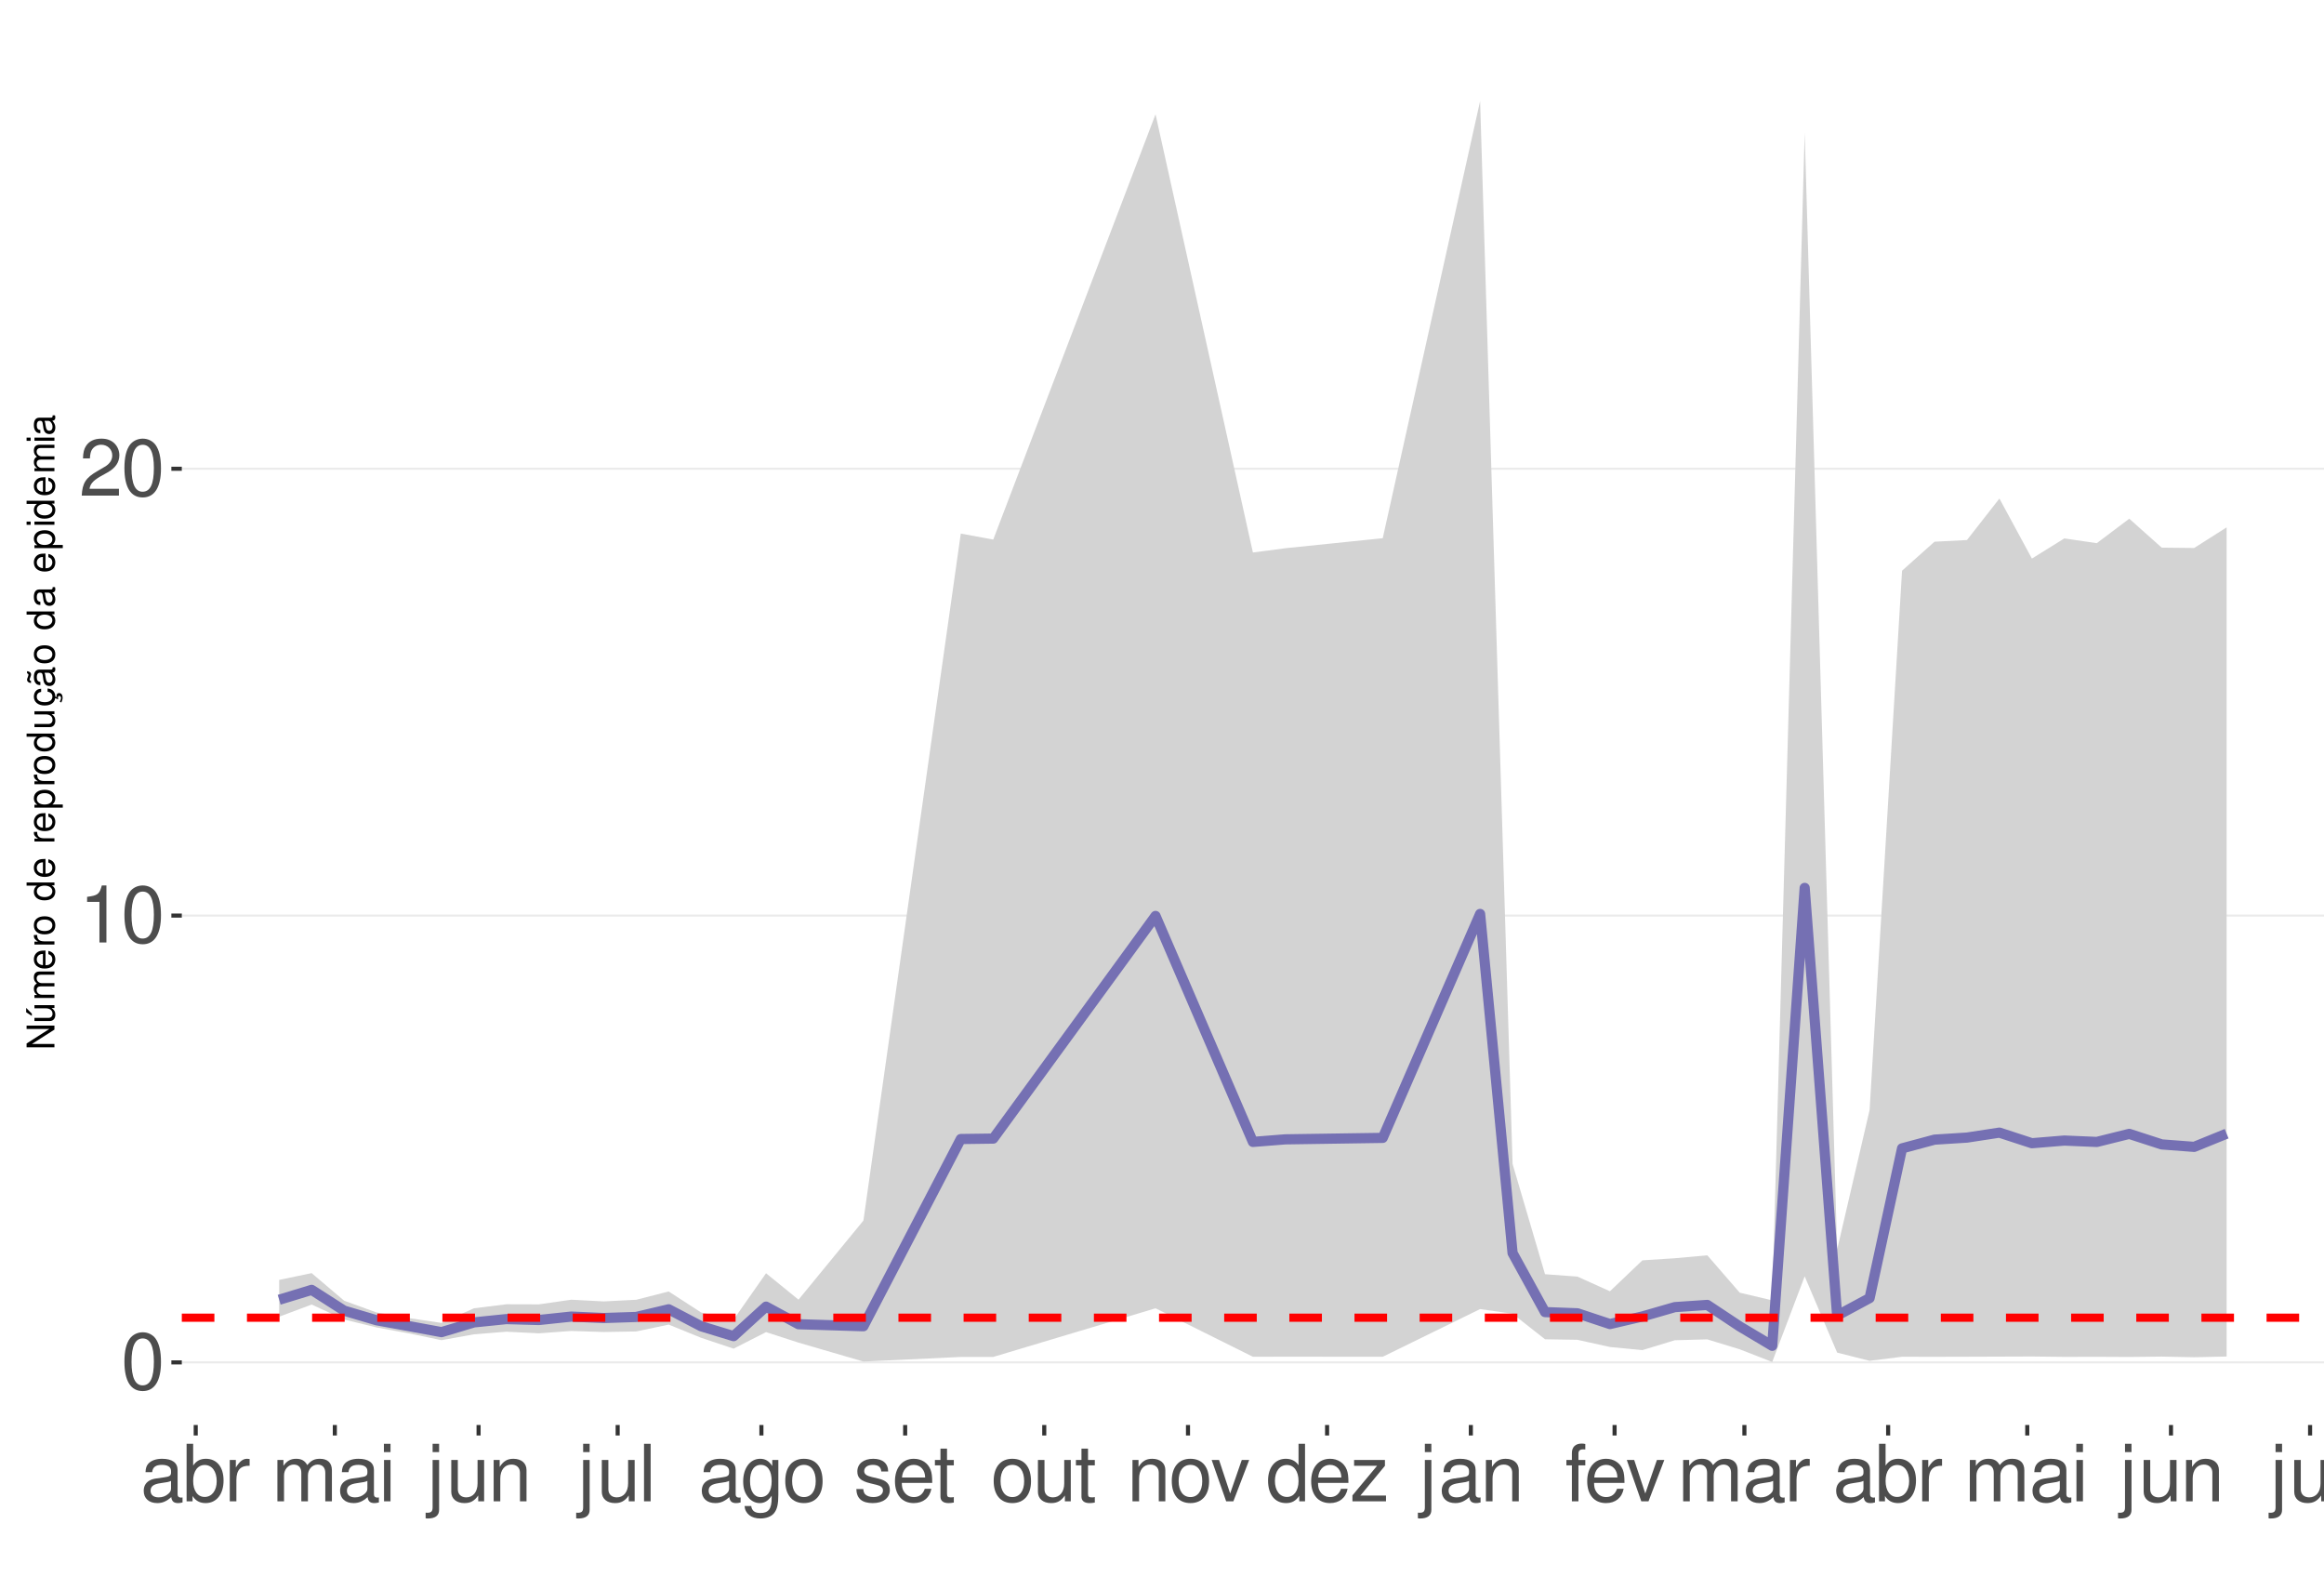
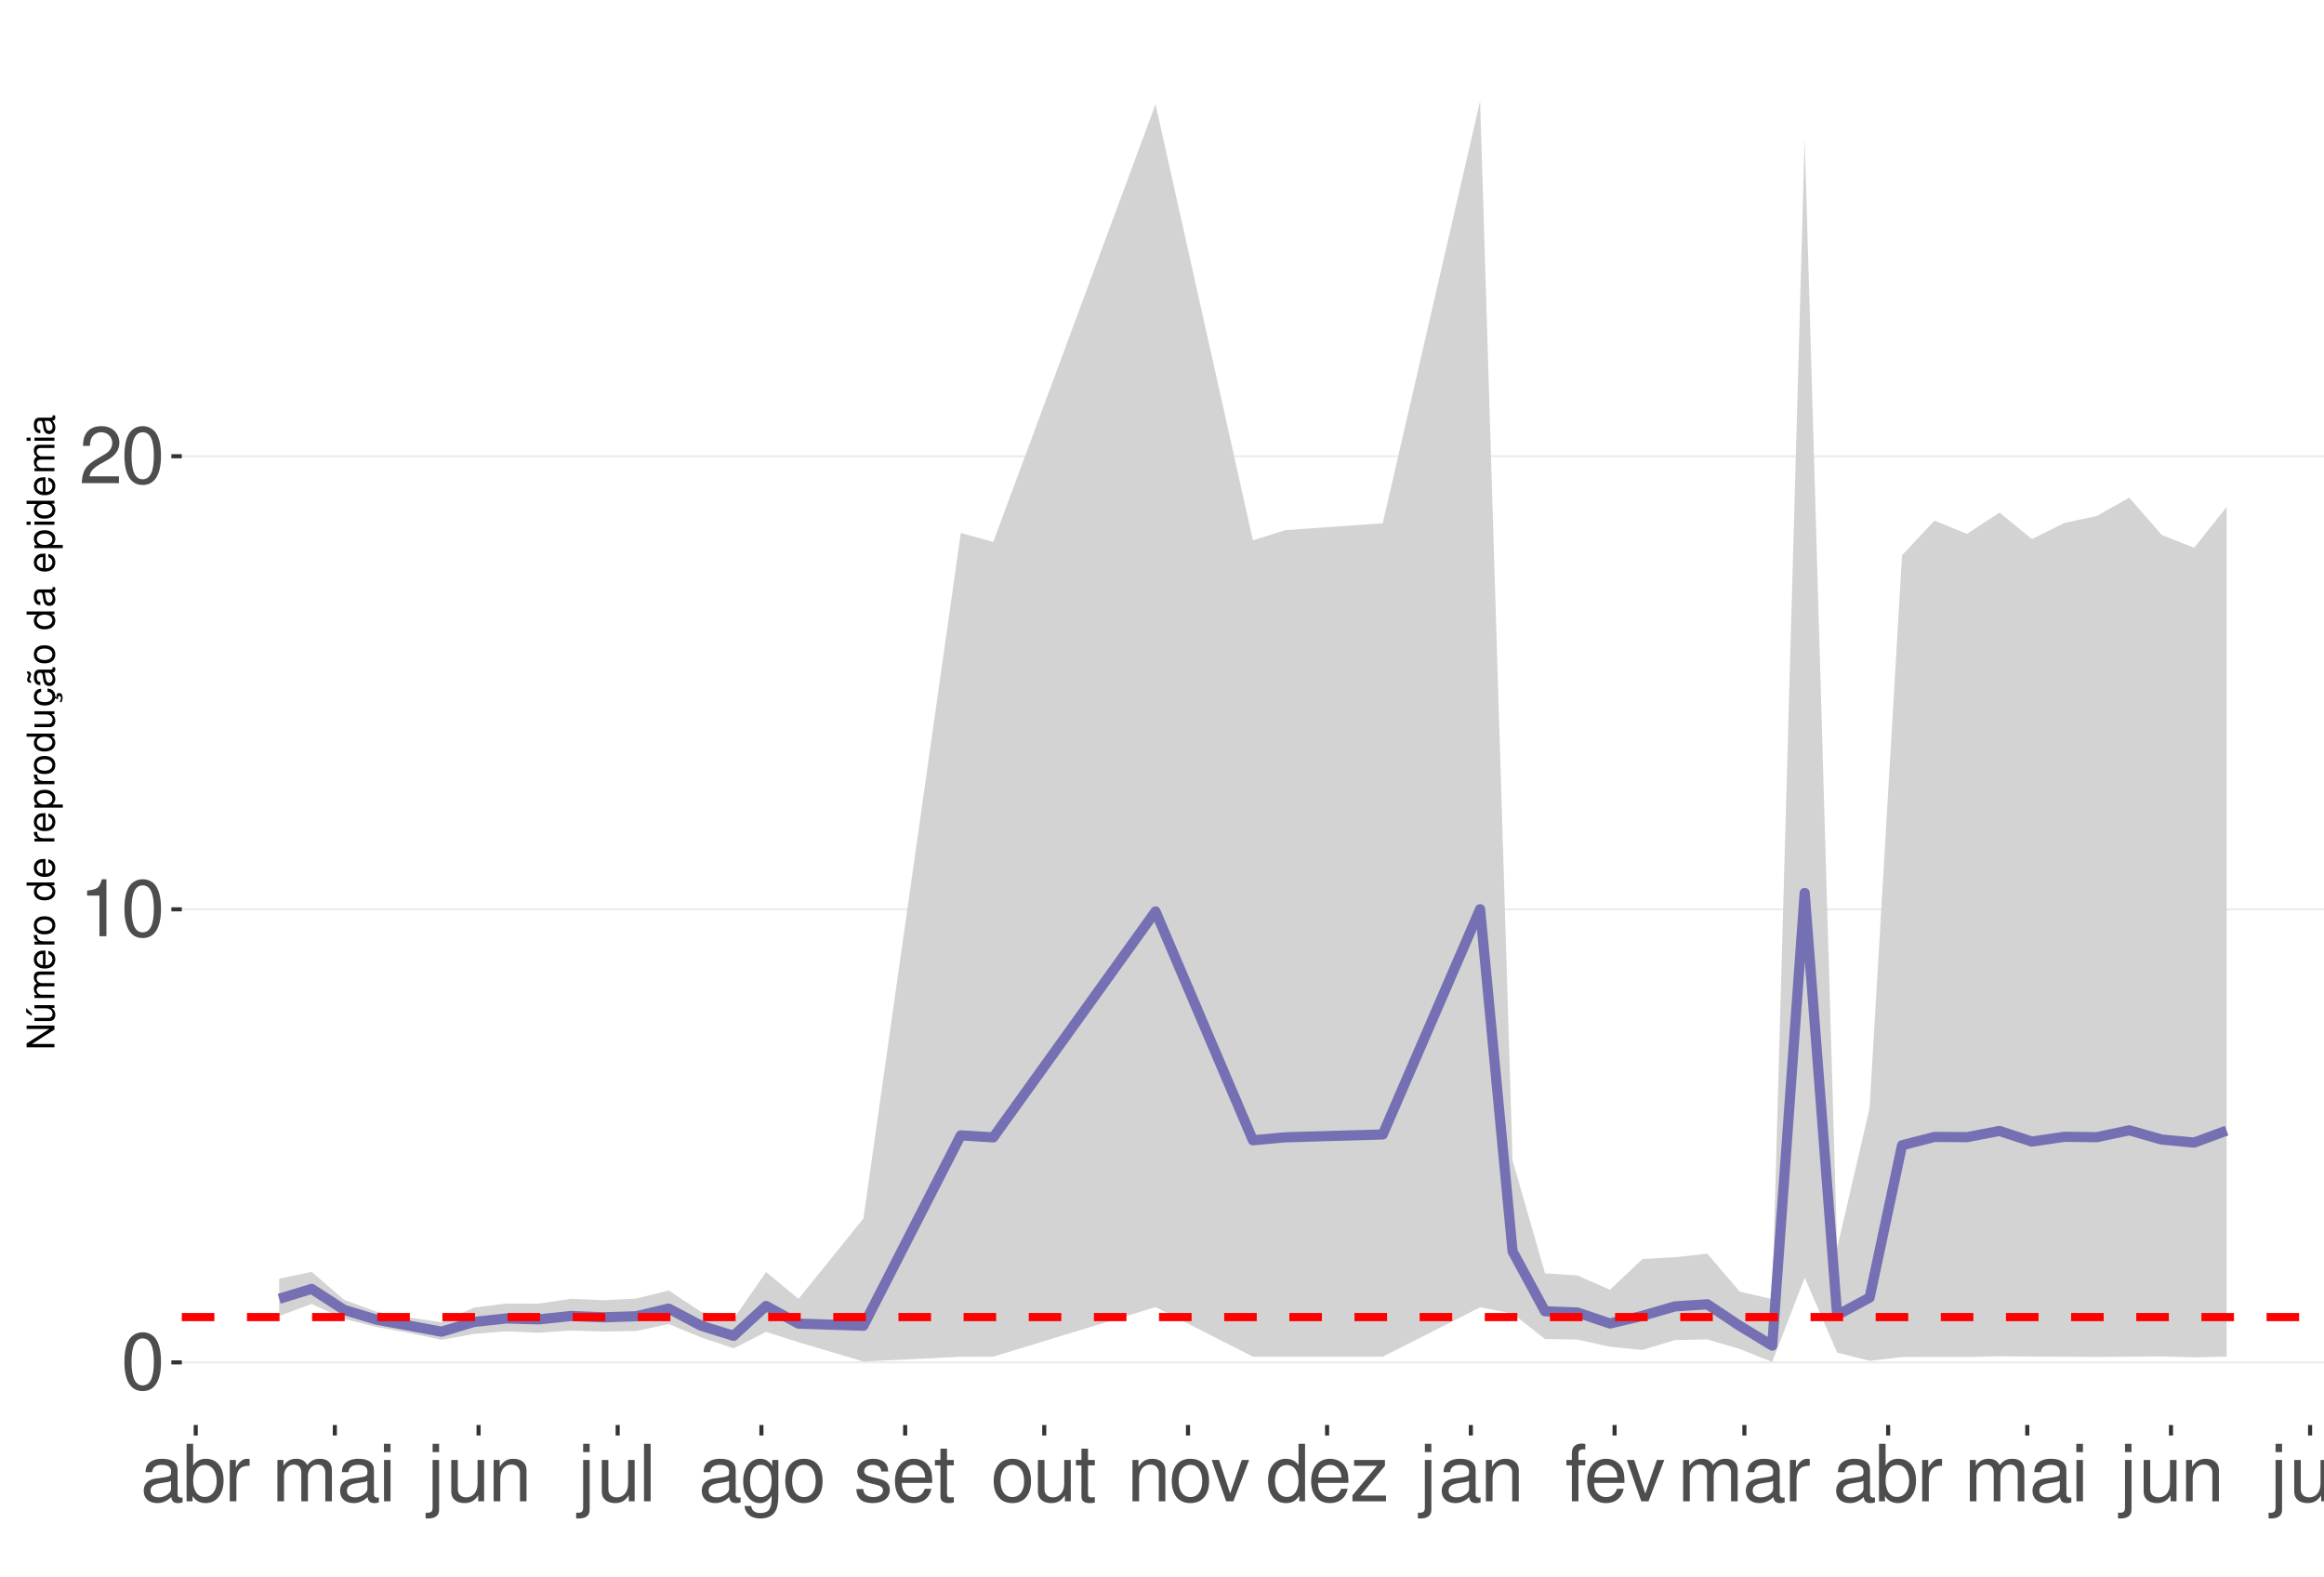
<svg xmlns="http://www.w3.org/2000/svg" xmlns:xlink="http://www.w3.org/1999/xlink" width="609pt" height="413pt" viewBox="0 0 609 413" version="1.1">
  <defs>
    <g>
      <symbol overflow="visible" id="glyph0-0">
        <path style="stroke:none;" d="" />
      </symbol>
      <symbol overflow="visible" id="glyph0-1">
        <path style="stroke:none;" d="M 5.688 -14.938 C 4.312 -14.938 3.078 -14.312 2.312 -13.297 C 1.359 -11.984 0.891 -10 0.891 -7.234 C 0.891 -2.188 2.547 0.469 5.688 0.469 C 8.781 0.469 10.469 -2.188 10.469 -7.109 C 10.469 -10 10.016 -11.938 9.047 -13.297 C 8.281 -14.328 7.062 -14.938 5.688 -14.938 Z M 5.688 -13.328 C 7.641 -13.328 8.609 -11.312 8.609 -7.266 C 8.609 -3.016 7.656 -1.031 5.641 -1.031 C 3.719 -1.031 2.75 -3.094 2.75 -7.203 C 2.75 -11.312 3.719 -13.328 5.688 -13.328 Z M 5.688 -13.328 " />
      </symbol>
      <symbol overflow="visible" id="glyph0-2">
        <path style="stroke:none;" d="M 5.344 -10.641 L 5.344 0 L 7.172 0 L 7.172 -14.938 L 5.969 -14.938 C 5.328 -12.641 4.922 -12.328 2.109 -11.953 L 2.109 -10.641 Z M 5.344 -10.641 " />
      </symbol>
      <symbol overflow="visible" id="glyph0-3">
        <path style="stroke:none;" d="M 10.453 -1.797 L 2.75 -1.797 C 2.938 -3.031 3.594 -3.828 5.391 -4.922 L 7.453 -6.078 C 9.5 -7.203 10.562 -8.734 10.562 -10.578 C 10.562 -11.812 10.062 -12.969 9.188 -13.781 C 8.328 -14.562 7.25 -14.938 5.859 -14.938 C 4 -14.938 2.625 -14.281 1.812 -13 C 1.297 -12.203 1.078 -11.281 1.031 -9.766 L 2.844 -9.766 C 2.906 -10.781 3.031 -11.375 3.281 -11.875 C 3.766 -12.781 4.703 -13.344 5.797 -13.344 C 7.453 -13.344 8.703 -12.141 8.703 -10.531 C 8.703 -9.344 8.016 -8.297 6.719 -7.562 L 4.812 -6.438 C 1.75 -4.688 0.875 -3.281 0.703 -0.016 L 10.453 -0.016 Z M 10.453 -1.797 " />
      </symbol>
      <symbol overflow="visible" id="glyph0-4">
        <path style="stroke:none;" d="M 11.047 -1.016 C 10.859 -0.969 10.781 -0.969 10.672 -0.969 C 10.078 -0.969 9.75 -1.281 9.75 -1.812 L 9.75 -8.188 C 9.75 -10.094 8.344 -11.141 5.688 -11.141 C 4.094 -11.141 2.828 -10.672 2.094 -9.875 C 1.594 -9.312 1.391 -8.703 1.344 -7.625 L 3.078 -7.625 C 3.219 -8.938 4 -9.547 5.625 -9.547 C 7.188 -9.547 8.031 -8.969 8.031 -7.938 L 8.031 -7.484 C 8.016 -6.734 7.641 -6.469 6.234 -6.281 C 3.797 -5.969 3.422 -5.891 2.766 -5.625 C 1.516 -5.078 0.875 -4.125 0.875 -2.734 C 0.875 -0.766 2.234 0.469 4.422 0.469 C 5.781 0.469 6.875 0 8.094 -1.109 C 8.219 0 8.766 0.469 9.875 0.469 C 10.25 0.469 10.469 0.438 11.047 0.297 Z M 8.031 -3.406 C 8.031 -2.828 7.875 -2.484 7.359 -2 C 6.656 -1.359 5.797 -1.031 4.797 -1.031 C 3.453 -1.031 2.672 -1.672 2.672 -2.766 C 2.672 -3.906 3.406 -4.484 5.266 -4.75 C 7.109 -5 7.453 -5.078 8.031 -5.344 Z M 8.031 -3.406 " />
      </symbol>
      <symbol overflow="visible" id="glyph0-5">
        <path style="stroke:none;" d="M 1.109 -15.062 L 1.109 0 L 2.672 0 L 2.672 -1.391 C 3.484 -0.125 4.578 0.469 6.094 0.469 C 8.938 0.469 10.797 -1.859 10.797 -5.453 C 10.797 -8.969 9.047 -11.141 6.172 -11.141 C 4.688 -11.141 3.641 -10.578 2.828 -9.359 L 2.828 -15.062 Z M 5.844 -9.516 C 7.766 -9.516 9 -7.844 9 -5.266 C 9 -2.812 7.719 -1.141 5.844 -1.141 C 4 -1.141 2.828 -2.781 2.828 -5.328 C 2.828 -7.875 4 -9.516 5.844 -9.516 Z M 5.844 -9.516 " />
      </symbol>
      <symbol overflow="visible" id="glyph0-6">
        <path style="stroke:none;" d="M 1.422 -10.828 L 1.422 0 L 3.156 0 L 3.156 -5.625 C 3.188 -8.219 4.25 -9.375 6.625 -9.312 L 6.625 -11.078 C 6.344 -11.109 6.172 -11.141 5.969 -11.141 C 4.859 -11.141 4 -10.469 3.016 -8.859 L 3.016 -10.828 Z M 1.422 -10.828 " />
      </symbol>
      <symbol overflow="visible" id="glyph0-7">
        <path style="stroke:none;" d="M 1.453 -10.828 L 1.453 0 L 3.188 0 L 3.188 -6.797 C 3.188 -8.359 4.312 -9.625 5.719 -9.625 C 7 -9.625 7.719 -8.844 7.719 -7.453 L 7.719 0 L 9.453 0 L 9.453 -6.797 C 9.453 -8.359 10.594 -9.625 12 -9.625 C 13.266 -9.625 14 -8.812 14 -7.453 L 14 0 L 15.734 0 L 15.734 -8.125 C 15.734 -10.062 14.625 -11.141 12.594 -11.141 C 11.156 -11.141 10.281 -10.703 9.281 -9.484 C 8.641 -10.641 7.766 -11.141 6.359 -11.141 C 4.922 -11.141 3.953 -10.594 3.031 -9.297 L 3.031 -10.828 Z M 1.453 -10.828 " />
      </symbol>
      <symbol overflow="visible" id="glyph0-8">
        <path style="stroke:none;" d="M 3.094 -10.828 L 1.391 -10.828 L 1.391 0 L 3.094 0 Z M 3.094 -15.062 L 1.359 -15.062 L 1.359 -12.891 L 3.094 -12.891 Z M 3.094 -15.062 " />
      </symbol>
      <symbol overflow="visible" id="glyph0-9">
        <path style="stroke:none;" d="M 1.453 -10.828 L 1.453 1.562 C 1.453 2.641 1.109 3 0.047 3 C -0.078 3 -0.141 3 -0.375 2.969 L -0.375 4.438 C -0.172 4.484 -0.062 4.5 0.203 4.5 C 2.141 4.5 3.156 3.734 3.156 2.25 L 3.156 -10.828 Z M 3.156 -15.062 L 1.453 -15.062 L 1.453 -12.891 L 3.156 -12.891 Z M 3.156 -15.062 " />
      </symbol>
      <symbol overflow="visible" id="glyph0-10">
        <path style="stroke:none;" d="M 9.953 0 L 9.953 -10.828 L 8.234 -10.828 L 8.234 -4.688 C 8.234 -2.484 7.078 -1.031 5.281 -1.031 C 3.922 -1.031 3.062 -1.859 3.062 -3.156 L 3.062 -10.828 L 1.344 -10.828 L 1.344 -2.484 C 1.344 -0.688 2.688 0.469 4.797 0.469 C 6.375 0.469 7.391 -0.078 8.406 -1.516 L 8.406 0 Z M 9.953 0 " />
      </symbol>
      <symbol overflow="visible" id="glyph0-11">
        <path style="stroke:none;" d="M 1.453 -10.828 L 1.453 0 L 3.188 0 L 3.188 -5.969 C 3.188 -8.188 4.344 -9.625 6.109 -9.625 C 7.484 -9.625 8.344 -8.797 8.344 -7.5 L 8.344 0 L 10.062 0 L 10.062 -8.188 C 10.062 -9.984 8.719 -11.141 6.625 -11.141 C 5.016 -11.141 3.984 -10.516 3.031 -9 L 3.031 -10.828 Z M 1.453 -10.828 " />
      </symbol>
      <symbol overflow="visible" id="glyph0-12">
        <path style="stroke:none;" d="M 3.141 -15.062 L 1.406 -15.062 L 1.406 0 L 3.141 0 Z M 3.141 -15.062 " />
      </symbol>
      <symbol overflow="visible" id="glyph0-13">
        <path style="stroke:none;" d="M 8.344 -10.828 L 8.344 -9.25 C 7.484 -10.562 6.531 -11.141 5.172 -11.141 C 2.547 -11.141 0.719 -8.703 0.719 -5.219 C 0.719 -3.406 1.156 -2.094 2.094 -0.984 C 2.891 -0.047 3.922 0.469 5.047 0.469 C 6.344 0.469 7.266 -0.109 8.188 -1.469 L 8.188 -0.906 C 8.188 1.984 7.375 3.062 5.219 3.062 C 3.766 3.062 3 2.484 2.828 1.234 L 1.078 1.234 C 1.234 3.25 2.828 4.5 5.188 4.5 C 6.781 4.5 8.094 3.984 8.797 3.125 C 9.625 2.109 9.938 0.766 9.938 -1.781 L 9.938 -10.828 Z M 5.328 -9.547 C 7.141 -9.547 8.188 -8.016 8.188 -5.266 C 8.188 -2.641 7.125 -1.109 5.328 -1.109 C 3.547 -1.109 2.516 -2.672 2.516 -5.328 C 2.516 -7.969 3.547 -9.547 5.328 -9.547 Z M 5.328 -9.547 " />
      </symbol>
      <symbol overflow="visible" id="glyph0-14">
        <path style="stroke:none;" d="M 5.625 -11.141 C 2.562 -11.141 0.75 -8.969 0.75 -5.328 C 0.75 -1.672 2.562 0.469 5.641 0.469 C 8.703 0.469 10.531 -1.688 10.531 -5.25 C 10.531 -9 8.766 -11.141 5.625 -11.141 Z M 5.641 -9.547 C 7.578 -9.547 8.734 -7.953 8.734 -5.266 C 8.734 -2.703 7.547 -1.109 5.641 -1.109 C 3.719 -1.109 2.547 -2.703 2.547 -5.328 C 2.547 -7.953 3.719 -9.547 5.641 -9.547 Z M 5.641 -9.547 " />
      </symbol>
      <symbol overflow="visible" id="glyph0-15">
        <path style="stroke:none;" d="M 9.047 -7.812 C 9.031 -9.938 7.625 -11.141 5.125 -11.141 C 2.609 -11.141 0.969 -9.828 0.969 -7.828 C 0.969 -6.141 1.844 -5.328 4.406 -4.703 L 6.016 -4.312 C 7.203 -4.031 7.688 -3.594 7.688 -2.828 C 7.688 -1.797 6.672 -1.109 5.172 -1.109 C 4.234 -1.109 3.453 -1.391 3.016 -1.844 C 2.75 -2.141 2.625 -2.453 2.516 -3.219 L 0.703 -3.219 C 0.781 -0.719 2.188 0.469 5.016 0.469 C 7.75 0.469 9.484 -0.875 9.484 -2.953 C 9.484 -4.562 8.578 -5.453 6.422 -5.969 L 4.766 -6.359 C 3.359 -6.688 2.766 -7.141 2.766 -7.906 C 2.766 -8.922 3.656 -9.547 5.062 -9.547 C 6.438 -9.547 7.188 -8.938 7.234 -7.812 Z M 9.047 -7.812 " />
      </symbol>
      <symbol overflow="visible" id="glyph0-16">
        <path style="stroke:none;" d="M 10.594 -4.828 C 10.594 -6.484 10.469 -7.484 10.156 -8.281 C 9.453 -10.062 7.812 -11.141 5.781 -11.141 C 2.766 -11.141 0.828 -8.844 0.828 -5.266 C 0.828 -1.688 2.688 0.469 5.75 0.469 C 8.219 0.469 9.938 -0.922 10.375 -3.281 L 8.641 -3.281 C 8.156 -1.859 7.188 -1.109 5.797 -1.109 C 4.703 -1.109 3.781 -1.609 3.203 -2.516 C 2.781 -3.141 2.641 -3.766 2.625 -4.828 Z M 2.672 -6.234 C 2.812 -8.234 4.031 -9.547 5.766 -9.547 C 7.516 -9.547 8.734 -8.188 8.734 -6.234 Z M 2.672 -6.234 " />
      </symbol>
      <symbol overflow="visible" id="glyph0-17">
        <path style="stroke:none;" d="M 5.25 -10.828 L 3.469 -10.828 L 3.469 -13.797 L 1.75 -13.797 L 1.75 -10.828 L 0.297 -10.828 L 0.297 -9.422 L 1.75 -9.422 L 1.75 -1.234 C 1.75 -0.125 2.5 0.469 3.844 0.469 C 4.297 0.469 4.672 0.438 5.25 0.328 L 5.25 -1.109 C 5 -1.047 4.766 -1.031 4.422 -1.031 C 3.672 -1.031 3.469 -1.234 3.469 -2 L 3.469 -9.422 L 5.25 -9.422 Z M 5.25 -10.828 " />
      </symbol>
      <symbol overflow="visible" id="glyph0-18">
        <path style="stroke:none;" d="M 5.891 0 L 10.031 -10.828 L 8.094 -10.828 L 5.047 -2.047 L 2.141 -10.828 L 0.203 -10.828 L 4 0 Z M 5.891 0 " />
      </symbol>
      <symbol overflow="visible" id="glyph0-19">
        <path style="stroke:none;" d="M 10.219 -15.062 L 8.516 -15.062 L 8.516 -9.453 C 7.781 -10.562 6.625 -11.141 5.188 -11.141 C 2.375 -11.141 0.531 -8.875 0.531 -5.438 C 0.531 -1.781 2.312 0.469 5.25 0.469 C 6.734 0.469 7.766 -0.078 8.703 -1.422 L 8.703 0 L 10.219 0 Z M 5.469 -9.516 C 7.328 -9.516 8.516 -7.891 8.516 -5.281 C 8.516 -2.781 7.312 -1.141 5.5 -1.141 C 3.594 -1.141 2.328 -2.812 2.328 -5.328 C 2.328 -7.844 3.594 -9.516 5.469 -9.516 Z M 5.469 -9.516 " />
      </symbol>
      <symbol overflow="visible" id="glyph0-20">
        <path style="stroke:none;" d="M 9.156 -10.828 L 1.078 -10.828 L 1.078 -9.312 L 7.109 -9.312 L 0.641 -1.547 L 0.641 0 L 9.438 0 L 9.438 -1.516 L 2.734 -1.516 L 9.156 -9.297 Z M 9.156 -10.828 " />
      </symbol>
      <symbol overflow="visible" id="glyph0-21">
        <path style="stroke:none;" d="M 5.328 -10.828 L 3.531 -10.828 L 3.531 -12.516 C 3.531 -13.234 3.922 -13.609 4.734 -13.609 C 4.875 -13.609 4.938 -13.609 5.328 -13.594 L 5.328 -15.016 C 4.938 -15.094 4.703 -15.125 4.359 -15.125 C 2.766 -15.125 1.812 -14.219 1.812 -12.656 L 1.812 -10.828 L 0.375 -10.828 L 0.375 -9.422 L 1.812 -9.422 L 1.812 0 L 3.531 0 L 3.531 -9.422 L 5.328 -9.422 Z M 5.328 -10.828 " />
      </symbol>
      <symbol overflow="visible" id="glyph1-0">
        <path style="stroke:none;" d="" />
      </symbol>
      <symbol overflow="visible" id="glyph1-1">
        <path style="stroke:none;" d="M -7.297 -6.453 L -7.297 -5.578 L -1.328 -5.578 L -7.297 -1.766 L -7.297 -0.766 L 0 -0.766 L 0 -1.641 L -5.906 -1.641 L 0 -5.406 L 0 -6.453 Z M -7.297 -6.453 " />
      </symbol>
      <symbol overflow="visible" id="glyph1-2">
        <path style="stroke:none;" d="M 0 -4.812 L -5.234 -4.812 L -5.234 -3.984 L -2.266 -3.984 C -1.203 -3.984 -0.5 -3.438 -0.5 -2.562 C -0.5 -1.906 -0.906 -1.484 -1.531 -1.484 L -5.234 -1.484 L -5.234 -0.656 L -1.203 -0.656 C -0.328 -0.656 0.234 -1.297 0.234 -2.312 C 0.234 -3.094 -0.047 -3.578 -0.734 -4.062 L 0 -4.062 Z M -7.406 -2.953 L -5.922 -2 L -5.922 -2.594 L -7.406 -4.094 Z M -7.406 -2.953 " />
      </symbol>
      <symbol overflow="visible" id="glyph1-3">
        <path style="stroke:none;" d="M -5.234 -0.703 L 0 -0.703 L 0 -1.547 L -3.297 -1.547 C -4.047 -1.547 -4.656 -2.094 -4.656 -2.766 C -4.656 -3.391 -4.281 -3.734 -3.609 -3.734 L 0 -3.734 L 0 -4.578 L -3.297 -4.578 C -4.047 -4.578 -4.656 -5.125 -4.656 -5.812 C -4.656 -6.422 -4.266 -6.781 -3.609 -6.781 L 0 -6.781 L 0 -7.625 L -3.938 -7.625 C -4.875 -7.625 -5.391 -7.078 -5.391 -6.094 C -5.391 -5.406 -5.188 -4.984 -4.594 -4.484 C -5.156 -4.188 -5.391 -3.766 -5.391 -3.078 C -5.391 -2.375 -5.125 -1.906 -4.5 -1.469 L -5.234 -1.469 Z M -5.234 -0.703 " />
      </symbol>
      <symbol overflow="visible" id="glyph1-4">
        <path style="stroke:none;" d="M -2.344 -5.125 C -3.141 -5.125 -3.625 -5.062 -4.016 -4.922 C -4.875 -4.578 -5.391 -3.781 -5.391 -2.797 C -5.391 -1.344 -4.281 -0.406 -2.547 -0.406 C -0.812 -0.406 0.234 -1.297 0.234 -2.781 C 0.234 -3.984 -0.453 -4.812 -1.594 -5.016 L -1.594 -4.188 C -0.906 -3.953 -0.547 -3.484 -0.547 -2.812 C -0.547 -2.281 -0.781 -1.828 -1.219 -1.547 C -1.516 -1.344 -1.812 -1.281 -2.344 -1.266 Z M -3.016 -1.297 C -3.984 -1.359 -4.625 -1.953 -4.625 -2.797 C -4.625 -3.641 -3.953 -4.234 -3.016 -4.234 Z M -3.016 -1.297 " />
      </symbol>
      <symbol overflow="visible" id="glyph1-5">
        <path style="stroke:none;" d="M -5.234 -0.688 L 0 -0.688 L 0 -1.531 L -2.719 -1.531 C -3.984 -1.547 -4.547 -2.062 -4.516 -3.203 L -5.359 -3.203 C -5.375 -3.062 -5.391 -2.984 -5.391 -2.891 C -5.391 -2.344 -5.062 -1.938 -4.297 -1.453 L -5.234 -1.453 Z M -5.234 -0.688 " />
      </symbol>
      <symbol overflow="visible" id="glyph1-6">
        <path style="stroke:none;" d="M -5.391 -2.719 C -5.391 -1.234 -4.344 -0.359 -2.578 -0.359 C -0.812 -0.359 0.234 -1.234 0.234 -2.734 C 0.234 -4.203 -0.812 -5.094 -2.547 -5.094 C -4.359 -5.094 -5.391 -4.234 -5.391 -2.719 Z M -4.625 -2.734 C -4.625 -3.672 -3.844 -4.234 -2.547 -4.234 C -1.312 -4.234 -0.547 -3.656 -0.547 -2.734 C -0.547 -1.797 -1.312 -1.234 -2.578 -1.234 C -3.844 -1.234 -4.625 -1.797 -4.625 -2.734 Z M -4.625 -2.734 " />
      </symbol>
      <symbol overflow="visible" id="glyph1-7">
        <path style="stroke:none;" d="" />
      </symbol>
      <symbol overflow="visible" id="glyph1-8">
        <path style="stroke:none;" d="M -7.297 -4.953 L -7.297 -4.125 L -4.578 -4.125 C -5.109 -3.766 -5.391 -3.203 -5.391 -2.516 C -5.391 -1.156 -4.297 -0.266 -2.625 -0.266 C -0.859 -0.266 0.234 -1.125 0.234 -2.547 C 0.234 -3.266 -0.047 -3.766 -0.688 -4.203 L 0 -4.203 L 0 -4.953 Z M -4.609 -2.656 C -4.609 -3.547 -3.812 -4.125 -2.562 -4.125 C -1.344 -4.125 -0.547 -3.547 -0.547 -2.656 C -0.547 -1.734 -1.359 -1.125 -2.578 -1.125 C -3.797 -1.125 -4.609 -1.734 -4.609 -2.656 Z M -4.609 -2.656 " />
      </symbol>
      <symbol overflow="visible" id="glyph1-9">
        <path style="stroke:none;" d="M 2.188 -0.547 L 2.188 -1.375 L -0.547 -1.375 C -0.016 -1.812 0.234 -2.312 0.234 -2.984 C 0.234 -4.344 -0.859 -5.234 -2.531 -5.234 C -4.297 -5.234 -5.391 -4.375 -5.391 -2.984 C -5.391 -2.266 -5.062 -1.703 -4.453 -1.312 L -5.234 -1.312 L -5.234 -0.547 Z M -4.609 -2.844 C -4.609 -3.766 -3.797 -4.359 -2.547 -4.359 C -1.359 -4.359 -0.547 -3.75 -0.547 -2.844 C -0.547 -1.953 -1.344 -1.375 -2.578 -1.375 C -3.812 -1.375 -4.609 -1.953 -4.609 -2.844 Z M -4.609 -2.844 " />
      </symbol>
      <symbol overflow="visible" id="glyph1-10">
        <path style="stroke:none;" d="M 0 -4.812 L -5.234 -4.812 L -5.234 -3.984 L -2.266 -3.984 C -1.203 -3.984 -0.5 -3.438 -0.5 -2.562 C -0.5 -1.906 -0.906 -1.484 -1.531 -1.484 L -5.234 -1.484 L -5.234 -0.656 L -1.203 -0.656 C -0.328 -0.656 0.234 -1.297 0.234 -2.312 C 0.234 -3.094 -0.047 -3.578 -0.734 -4.062 L 0 -4.062 Z M 0 -4.812 " />
      </symbol>
      <symbol overflow="visible" id="glyph1-11">
        <path style="stroke:none;" d="M 0.234 -2.641 C 0.234 -3.875 -0.547 -4.703 -1.797 -4.766 L -1.797 -3.938 C -0.953 -3.797 -0.531 -3.359 -0.531 -2.656 C -0.531 -1.734 -1.281 -1.188 -2.516 -1.188 C -3.844 -1.188 -4.625 -1.719 -4.625 -2.625 C -4.625 -3.328 -4.203 -3.766 -3.484 -3.875 L -3.484 -4.703 C -3.984 -4.672 -4.312 -4.562 -4.609 -4.359 C -5.094 -4 -5.391 -3.375 -5.391 -2.641 C -5.391 -1.219 -4.266 -0.312 -2.531 -0.312 C -1.469 -0.312 -0.625 -0.672 -0.156 -1.312 C 0.047 -1.594 0.125 -1.812 0.203 -2.25 L 0.922 -1.938 L 0.984 -2.062 C 0.938 -2.188 0.906 -2.25 0.906 -2.375 C 0.906 -2.656 1.047 -2.828 1.281 -2.828 C 1.547 -2.828 1.734 -2.594 1.734 -2.297 C 1.734 -2.031 1.672 -1.844 1.438 -1.406 L 1.406 -1.312 L 1.812 -1.094 C 2.078 -1.75 2.141 -1.953 2.141 -2.344 C 2.141 -3.109 1.781 -3.578 1.203 -3.578 C 0.781 -3.578 0.547 -3.297 0.547 -2.797 C 0.547 -2.703 0.547 -2.641 0.562 -2.516 Z M 0.234 -2.641 " />
      </symbol>
      <symbol overflow="visible" id="glyph1-12">
        <path style="stroke:none;" d="M -0.484 -5.344 C -0.469 -5.266 -0.469 -5.219 -0.469 -5.172 C -0.469 -4.875 -0.625 -4.719 -0.875 -4.719 L -3.953 -4.719 C -4.891 -4.719 -5.391 -4.047 -5.391 -2.75 C -5.391 -1.984 -5.172 -1.375 -4.781 -1.016 C -4.516 -0.766 -4.203 -0.672 -3.688 -0.656 L -3.688 -1.484 C -4.328 -1.562 -4.625 -1.938 -4.625 -2.719 C -4.625 -3.484 -4.344 -3.891 -3.844 -3.891 L -3.625 -3.891 C -3.266 -3.875 -3.125 -3.703 -3.047 -3.016 C -2.891 -1.844 -2.844 -1.656 -2.719 -1.344 C -2.453 -0.734 -2 -0.422 -1.312 -0.422 C -0.375 -0.422 0.234 -1.078 0.234 -2.141 C 0.234 -2.797 0 -3.328 -0.547 -3.922 C 0 -3.984 0.234 -4.234 0.234 -4.781 C 0.234 -4.953 0.203 -5.062 0.141 -5.344 Z M -1.656 -3.891 C -1.375 -3.891 -1.203 -3.812 -0.969 -3.562 C -0.656 -3.219 -0.5 -2.812 -0.5 -2.312 C -0.5 -1.672 -0.812 -1.297 -1.344 -1.297 C -1.891 -1.297 -2.172 -1.656 -2.297 -2.547 C -2.422 -3.438 -2.453 -3.609 -2.594 -3.891 Z M -7.172 -3.75 C -6.922 -3.672 -6.812 -3.547 -6.812 -3.375 C -6.812 -3.25 -6.875 -2.984 -6.984 -2.734 C -7.156 -2.312 -7.172 -2.25 -7.172 -2.047 C -7.172 -1.594 -6.797 -1.297 -6.141 -1.188 L -6.141 -1.766 C -6.375 -1.812 -6.5 -1.938 -6.5 -2.094 C -6.5 -2.203 -6.469 -2.344 -6.375 -2.578 C -6.156 -3.156 -6.125 -3.234 -6.125 -3.438 C -6.125 -3.922 -6.484 -4.219 -7.172 -4.312 Z M -7.172 -3.75 " />
      </symbol>
      <symbol overflow="visible" id="glyph1-13">
        <path style="stroke:none;" d="M -0.484 -5.344 C -0.469 -5.266 -0.469 -5.219 -0.469 -5.172 C -0.469 -4.875 -0.625 -4.719 -0.875 -4.719 L -3.953 -4.719 C -4.891 -4.719 -5.391 -4.047 -5.391 -2.75 C -5.391 -1.984 -5.172 -1.375 -4.781 -1.016 C -4.516 -0.766 -4.203 -0.672 -3.688 -0.656 L -3.688 -1.484 C -4.328 -1.562 -4.625 -1.938 -4.625 -2.719 C -4.625 -3.484 -4.344 -3.891 -3.844 -3.891 L -3.625 -3.891 C -3.266 -3.875 -3.125 -3.703 -3.047 -3.016 C -2.891 -1.844 -2.844 -1.656 -2.719 -1.344 C -2.453 -0.734 -2 -0.422 -1.312 -0.422 C -0.375 -0.422 0.234 -1.078 0.234 -2.141 C 0.234 -2.797 0 -3.328 -0.547 -3.922 C 0 -3.984 0.234 -4.234 0.234 -4.781 C 0.234 -4.953 0.203 -5.062 0.141 -5.344 Z M -1.656 -3.891 C -1.375 -3.891 -1.203 -3.812 -0.969 -3.562 C -0.656 -3.219 -0.5 -2.812 -0.5 -2.312 C -0.5 -1.672 -0.812 -1.297 -1.344 -1.297 C -1.891 -1.297 -2.172 -1.656 -2.297 -2.547 C -2.422 -3.438 -2.453 -3.609 -2.594 -3.891 Z M -1.656 -3.891 " />
      </symbol>
      <symbol overflow="visible" id="glyph1-14">
        <path style="stroke:none;" d="M -5.234 -1.5 L -5.234 -0.672 L 0 -0.672 L 0 -1.5 Z M -7.297 -1.5 L -7.297 -0.656 L -6.234 -0.656 L -6.234 -1.5 Z M -7.297 -1.5 " />
      </symbol>
    </g>
    <clipPath id="clip1">
      <path d="M 47.645 9.961 L 609 9.961 L 609 373.328 L 47.645 373.328 Z M 47.645 9.961 " />
    </clipPath>
    <clipPath id="clip2">
      <path d="M 47.645 356 L 609 356 L 609 358 L 47.645 358 Z M 47.645 356 " />
    </clipPath>
    <clipPath id="clip3">
-       <path d="M 47.645 239 L 609 239 L 609 241 L 47.645 241 Z M 47.645 239 " />
+       <path d="M 47.645 237 L 609 237 L 609 239 L 47.645 239 Z M 47.645 237 " />
    </clipPath>
    <clipPath id="clip4">
-       <path d="M 47.645 122 L 609 122 L 609 124 L 47.645 124 Z M 47.645 122 " />
+       <path d="M 47.645 119 L 609 119 L 609 120 L 47.645 120 Z M 47.645 119 " />
    </clipPath>
    <clipPath id="clip5">
-       <path d="M 47.645 344 L 609 344 L 609 347 L 47.645 347 Z M 47.645 344 " />
+       <path d="M 47.645 343 L 609 343 L 609 347 L 47.645 347 Z M 47.645 343 " />
    </clipPath>
  </defs>
  <g id="surface151">
    <rect x="0" y="0" width="609" height="413" style="fill:rgb(100%,100%,100%);fill-opacity:1;stroke:none;" />
    <rect x="0" y="0" width="609" height="413" style="fill:rgb(100%,100%,100%);fill-opacity:1;stroke:none;" />
    <path style="fill:none;stroke-width:1.067;stroke-linecap:round;stroke-linejoin:round;stroke:rgb(100%,100%,100%);stroke-opacity:1;stroke-miterlimit:10;" d="M 0 413 L 609 413 L 609 0 L 0 0 Z M 0 413 " />
    <g clip-path="url(#clip1)" clip-rule="nonzero">
      <path style=" stroke:none;fill-rule:nonzero;fill:rgb(100%,100%,100%);fill-opacity:1;" d="M 47.645 373.328 L 609 373.328 L 609 9.961 L 47.645 9.961 Z M 47.645 373.328 " />
    </g>
    <g clip-path="url(#clip2)" clip-rule="nonzero">
      <path style="fill:none;stroke-width:0.533;stroke-linecap:butt;stroke-linejoin:round;stroke:rgb(92.157%,92.157%,92.157%);stroke-opacity:1;stroke-miterlimit:10;" d="M 47.645 356.918 L 609 356.918 " />
    </g>
    <g clip-path="url(#clip3)" clip-rule="nonzero">
-       <path style="fill:none;stroke-width:0.533;stroke-linecap:butt;stroke-linejoin:round;stroke:rgb(92.157%,92.157%,92.157%);stroke-opacity:1;stroke-miterlimit:10;" d="M 47.645 239.859 L 609 239.859 " />
+       <path style="fill:none;stroke-width:0.533;stroke-linecap:butt;stroke-linejoin:round;stroke:rgb(92.157%,92.157%,92.157%);stroke-opacity:1;stroke-miterlimit:10;" d="M 47.645 238.227 L 609 238.227 " />
    </g>
    <g clip-path="url(#clip4)" clip-rule="nonzero">
-       <path style="fill:none;stroke-width:0.533;stroke-linecap:butt;stroke-linejoin:round;stroke:rgb(92.157%,92.157%,92.157%);stroke-opacity:1;stroke-miterlimit:10;" d="M 47.645 122.801 L 609 122.801 " />
-     </g>
-     <path style=" stroke:none;fill-rule:nonzero;fill:rgb(82.745%,82.745%,82.745%);fill-opacity:1;" d="M 73.16 335.312 L 81.668 333.535 L 90.172 340.754 L 98.676 343.844 L 107.184 345.316 L 115.688 346.582 L 124.195 342.746 L 132.699 341.695 L 141.203 341.719 L 149.711 340.5 L 158.215 340.949 L 166.719 340.516 L 175.227 338.34 L 183.73 343.848 L 192.238 345.703 L 200.742 333.566 L 209.246 340.492 L 226.258 319.762 L 251.773 139.789 L 260.281 141.352 L 302.805 29.945 L 328.324 144.75 L 336.828 143.625 L 362.344 141 L 387.859 26.48 L 396.367 304.918 L 404.871 333.82 L 413.375 334.449 L 421.883 338.289 L 430.387 330.188 L 438.891 329.637 L 447.398 328.867 L 455.902 338.664 L 464.41 340.668 L 472.914 34.695 L 481.418 327.371 L 489.926 290.805 L 498.43 149.512 L 506.934 141.914 L 515.441 141.48 L 523.945 130.602 L 532.453 146.336 L 540.957 141.055 L 549.461 142.301 L 557.969 135.891 L 566.473 143.473 L 574.977 143.562 L 583.484 138.16 L 583.484 355.383 L 574.977 355.57 L 566.473 355.402 L 557.969 355.5 L 549.461 355.457 L 540.957 355.477 L 532.453 355.379 L 523.945 355.41 L 515.441 355.438 L 506.934 355.461 L 498.43 355.445 L 489.926 356.512 L 481.418 354.359 L 472.914 334.383 L 464.41 356.812 L 455.902 353.496 L 447.398 350.891 L 438.891 351.117 L 430.387 353.703 L 421.883 352.891 L 413.375 351.004 L 404.871 350.863 L 396.367 344.18 L 387.859 342.957 L 362.344 355.449 L 336.828 355.43 L 328.324 355.449 L 302.805 342.75 L 260.281 355.492 L 251.773 355.496 L 226.258 356.699 L 209.246 351.742 L 200.742 348.988 L 192.238 353.32 L 183.73 350.477 L 175.227 347.023 L 166.719 348.816 L 158.215 348.961 L 149.711 348.684 L 141.203 349.309 L 132.699 348.883 L 124.195 349.566 L 115.688 351.105 L 107.184 349.328 L 98.676 347.762 L 90.172 345.688 L 81.668 341.77 L 73.16 344.953 Z M 73.16 335.312 " />
-     <path style="fill:none;stroke-width:2.667;stroke-linecap:butt;stroke-linejoin:round;stroke:rgb(45.882%,43.922%,70.196%);stroke-opacity:1;stroke-miterlimit:10;" d="M 73.16 340.512 L 81.668 337.922 L 90.172 343.367 L 98.676 345.883 L 107.184 347.426 L 115.688 348.996 L 124.195 346.445 L 132.699 345.578 L 141.203 345.82 L 149.711 344.922 L 158.215 345.297 L 166.719 345.02 L 175.227 343.012 L 183.73 347.453 L 192.238 350.047 L 200.742 342.312 L 209.246 346.922 L 226.258 347.449 L 251.773 298.402 L 260.281 298.289 L 302.805 239.961 L 328.324 299.16 L 336.828 298.488 L 362.344 298.105 L 387.859 239.438 L 396.367 328.27 L 404.871 343.742 L 413.375 344.059 L 421.883 346.879 L 430.387 344.891 L 438.891 342.441 L 447.398 341.867 L 455.902 347.508 L 464.41 352.574 L 472.914 232.613 L 481.418 344.66 L 489.926 340.078 L 498.43 300.852 L 506.934 298.566 L 515.441 298.027 L 523.945 296.727 L 532.453 299.504 L 540.957 298.805 L 549.461 299.168 L 557.969 297.055 L 566.473 299.816 L 574.977 300.461 L 583.484 297.004 " />
+       <path style="fill:none;stroke-width:0.533;stroke-linecap:butt;stroke-linejoin:round;stroke:rgb(92.157%,92.157%,92.157%);stroke-opacity:1;stroke-miterlimit:10;" d="M 47.645 119.531 L 609 119.531 " />
+     </g>
+     <path style=" stroke:none;fill-rule:nonzero;fill:rgb(82.745%,82.745%,82.745%);fill-opacity:1;" d="M 73.16 335 L 81.668 333.211 L 90.172 340.531 L 98.676 343.641 L 107.184 345.156 L 115.688 346.398 L 124.195 342.578 L 132.699 341.5 L 141.203 341.527 L 149.711 340.246 L 158.215 340.633 L 166.719 340.199 L 175.227 338.082 L 183.73 343.676 L 192.238 345.535 L 200.742 333.25 L 209.246 340.27 L 226.258 319.219 L 251.773 139.629 L 260.281 141.977 L 302.805 27.305 L 328.324 141.551 L 336.828 138.887 L 362.344 137.074 L 387.859 26.48 L 396.367 304 L 404.871 333.594 L 413.375 334.141 L 421.883 337.898 L 430.387 329.84 L 438.891 329.371 L 447.398 328.43 L 455.902 338.371 L 464.41 340.355 L 472.914 36.324 L 481.418 326.953 L 489.926 290.285 L 498.43 145.449 L 506.934 136.395 L 515.441 139.871 L 523.945 134.289 L 532.453 141.211 L 540.957 137.008 L 549.461 135.176 L 557.969 130.371 L 566.473 140.137 L 574.977 143.516 L 583.484 132.805 L 583.484 355.387 L 574.977 355.605 L 566.473 355.352 L 557.969 355.43 L 549.461 355.488 L 540.957 355.434 L 532.453 355.398 L 523.945 355.324 L 515.441 355.5 L 506.934 355.48 L 498.43 355.52 L 489.926 356.52 L 481.418 354.352 L 472.914 334.723 L 464.41 356.812 L 455.902 353.414 L 447.398 350.91 L 438.891 351.074 L 430.387 353.672 L 421.883 352.828 L 413.375 350.945 L 404.871 350.809 L 396.367 344.148 L 387.859 342.496 L 362.344 355.434 L 336.828 355.422 L 328.324 355.422 L 302.805 342.445 L 260.281 355.422 L 251.773 355.453 L 226.258 356.688 L 209.246 351.645 L 200.742 348.918 L 192.238 353.254 L 183.73 350.371 L 175.227 346.887 L 166.719 348.699 L 158.215 348.844 L 149.711 348.562 L 141.203 349.16 L 132.699 348.785 L 124.195 349.469 L 115.688 351.016 L 107.184 349.184 L 98.676 347.648 L 90.172 345.535 L 81.668 341.602 L 73.16 344.77 Z M 73.16 335 " />
+     <path style="fill:none;stroke-width:2.667;stroke-linecap:butt;stroke-linejoin:round;stroke:rgb(45.882%,43.922%,70.196%);stroke-opacity:1;stroke-miterlimit:10;" d="M 73.16 340.258 L 81.668 337.66 L 90.172 343.168 L 98.676 345.727 L 107.184 347.285 L 115.688 348.879 L 124.195 346.328 L 132.699 345.406 L 141.203 345.656 L 149.711 344.766 L 158.215 345.113 L 166.719 344.832 L 175.227 342.824 L 183.73 347.316 L 192.238 349.949 L 200.742 342.133 L 209.246 346.766 L 226.258 347.316 L 251.773 297.445 L 260.281 297.973 L 302.805 238.781 L 328.324 298.73 L 336.828 297.953 L 362.344 297.211 L 387.859 238.199 L 396.367 327.832 L 404.871 343.523 L 413.375 343.852 L 421.883 346.734 L 430.387 344.734 L 438.891 342.254 L 447.398 341.695 L 455.902 347.359 L 464.41 352.523 L 472.914 233.938 L 481.418 344.531 L 489.926 339.953 L 498.43 300.043 L 506.934 297.855 L 515.441 297.914 L 523.945 296.289 L 532.453 299.07 L 540.957 297.82 L 549.461 297.926 L 557.969 296.121 L 566.473 298.543 L 574.977 299.332 L 583.484 296.199 " />
    <g clip-path="url(#clip5)" clip-rule="nonzero">
-       <path style="fill:none;stroke-width:2.134;stroke-linecap:butt;stroke-linejoin:round;stroke:rgb(100%,0%,0%);stroke-opacity:1;stroke-dasharray:8.536,8.536;stroke-miterlimit:10;" d="M 47.645 345.215 L 609 345.215 " />
+       <path style="fill:none;stroke-width:2.134;stroke-linecap:butt;stroke-linejoin:round;stroke:rgb(100%,0%,0%);stroke-opacity:1;stroke-dasharray:8.536,8.536;stroke-miterlimit:10;" d="M 47.645 345.051 L 609 345.051 " />
    </g>
    <g style="fill:rgb(30.196%,30.196%,30.196%);fill-opacity:1;">
      <use xlink:href="#glyph0-1" x="31.715" y="363.972" />
    </g>
    <g style="fill:rgb(30.196%,30.196%,30.196%);fill-opacity:1;">
-       <use xlink:href="#glyph0-2" x="20.715" y="246.913" />
-       <use xlink:href="#glyph0-1" x="31.715" y="246.913" />
-     </g>
-     <g style="fill:rgb(30.196%,30.196%,30.196%);fill-opacity:1;">
-       <use xlink:href="#glyph0-3" x="20.715" y="129.854" />
-       <use xlink:href="#glyph0-1" x="31.715" y="129.854" />
+       <use xlink:href="#glyph0-2" x="20.715" y="245.28" />
+       <use xlink:href="#glyph0-1" x="31.715" y="245.28" />
+     </g>
+     <g style="fill:rgb(30.196%,30.196%,30.196%);fill-opacity:1;">
+       <use xlink:href="#glyph0-3" x="20.715" y="126.585" />
+       <use xlink:href="#glyph0-1" x="31.715" y="126.585" />
    </g>
    <path style="fill:none;stroke-width:1.067;stroke-linecap:butt;stroke-linejoin:round;stroke:rgb(20%,20%,20%);stroke-opacity:1;stroke-miterlimit:10;" d="M 44.906 356.918 L 47.645 356.918 " />
-     <path style="fill:none;stroke-width:1.067;stroke-linecap:butt;stroke-linejoin:round;stroke:rgb(20%,20%,20%);stroke-opacity:1;stroke-miterlimit:10;" d="M 44.906 239.859 L 47.645 239.859 " />
-     <path style="fill:none;stroke-width:1.067;stroke-linecap:butt;stroke-linejoin:round;stroke:rgb(20%,20%,20%);stroke-opacity:1;stroke-miterlimit:10;" d="M 44.906 122.801 L 47.645 122.801 " />
+     <path style="fill:none;stroke-width:1.067;stroke-linecap:butt;stroke-linejoin:round;stroke:rgb(20%,20%,20%);stroke-opacity:1;stroke-miterlimit:10;" d="M 44.906 238.227 L 47.645 238.227 " />
+     <path style="fill:none;stroke-width:1.067;stroke-linecap:butt;stroke-linejoin:round;stroke:rgb(20%,20%,20%);stroke-opacity:1;stroke-miterlimit:10;" d="M 44.906 119.531 L 47.645 119.531 " />
    <path style="fill:none;stroke-width:1.067;stroke-linecap:butt;stroke-linejoin:round;stroke:rgb(20%,20%,20%);stroke-opacity:1;stroke-miterlimit:10;" d="M 51.289 376.07 L 51.289 373.328 " />
    <path style="fill:none;stroke-width:1.067;stroke-linecap:butt;stroke-linejoin:round;stroke:rgb(20%,20%,20%);stroke-opacity:1;stroke-miterlimit:10;" d="M 87.742 376.07 L 87.742 373.328 " />
    <path style="fill:none;stroke-width:1.067;stroke-linecap:butt;stroke-linejoin:round;stroke:rgb(20%,20%,20%);stroke-opacity:1;stroke-miterlimit:10;" d="M 125.41 376.07 L 125.41 373.328 " />
    <path style="fill:none;stroke-width:1.067;stroke-linecap:butt;stroke-linejoin:round;stroke:rgb(20%,20%,20%);stroke-opacity:1;stroke-miterlimit:10;" d="M 161.859 376.07 L 161.859 373.328 " />
    <path style="fill:none;stroke-width:1.067;stroke-linecap:butt;stroke-linejoin:round;stroke:rgb(20%,20%,20%);stroke-opacity:1;stroke-miterlimit:10;" d="M 199.527 376.07 L 199.527 373.328 " />
    <path style="fill:none;stroke-width:1.067;stroke-linecap:butt;stroke-linejoin:round;stroke:rgb(20%,20%,20%);stroke-opacity:1;stroke-miterlimit:10;" d="M 237.195 376.07 L 237.195 373.328 " />
    <path style="fill:none;stroke-width:1.067;stroke-linecap:butt;stroke-linejoin:round;stroke:rgb(20%,20%,20%);stroke-opacity:1;stroke-miterlimit:10;" d="M 273.645 376.07 L 273.645 373.328 " />
    <path style="fill:none;stroke-width:1.067;stroke-linecap:butt;stroke-linejoin:round;stroke:rgb(20%,20%,20%);stroke-opacity:1;stroke-miterlimit:10;" d="M 311.312 376.07 L 311.312 373.328 " />
    <path style="fill:none;stroke-width:1.067;stroke-linecap:butt;stroke-linejoin:round;stroke:rgb(20%,20%,20%);stroke-opacity:1;stroke-miterlimit:10;" d="M 347.762 376.07 L 347.762 373.328 " />
    <path style="fill:none;stroke-width:1.067;stroke-linecap:butt;stroke-linejoin:round;stroke:rgb(20%,20%,20%);stroke-opacity:1;stroke-miterlimit:10;" d="M 385.43 376.07 L 385.43 373.328 " />
    <path style="fill:none;stroke-width:1.067;stroke-linecap:butt;stroke-linejoin:round;stroke:rgb(20%,20%,20%);stroke-opacity:1;stroke-miterlimit:10;" d="M 423.098 376.07 L 423.098 373.328 " />
    <path style="fill:none;stroke-width:1.067;stroke-linecap:butt;stroke-linejoin:round;stroke:rgb(20%,20%,20%);stroke-opacity:1;stroke-miterlimit:10;" d="M 457.117 376.07 L 457.117 373.328 " />
    <path style="fill:none;stroke-width:1.067;stroke-linecap:butt;stroke-linejoin:round;stroke:rgb(20%,20%,20%);stroke-opacity:1;stroke-miterlimit:10;" d="M 494.785 376.07 L 494.785 373.328 " />
    <path style="fill:none;stroke-width:1.067;stroke-linecap:butt;stroke-linejoin:round;stroke:rgb(20%,20%,20%);stroke-opacity:1;stroke-miterlimit:10;" d="M 531.238 376.07 L 531.238 373.328 " />
    <path style="fill:none;stroke-width:1.067;stroke-linecap:butt;stroke-linejoin:round;stroke:rgb(20%,20%,20%);stroke-opacity:1;stroke-miterlimit:10;" d="M 568.902 376.07 L 568.902 373.328 " />
    <path style="fill:none;stroke-width:1.067;stroke-linecap:butt;stroke-linejoin:round;stroke:rgb(20%,20%,20%);stroke-opacity:1;stroke-miterlimit:10;" d="M 605.355 376.07 L 605.355 373.328 " />
    <g style="fill:rgb(30.196%,30.196%,30.196%);fill-opacity:1;">
      <use xlink:href="#glyph0-4" x="36.789" y="393.315" />
      <use xlink:href="#glyph0-5" x="47.789" y="393.315" />
      <use xlink:href="#glyph0-6" x="58.789" y="393.315" />
    </g>
    <g style="fill:rgb(30.196%,30.196%,30.196%);fill-opacity:1;">
      <use xlink:href="#glyph0-7" x="71.242" y="393.315" />
      <use xlink:href="#glyph0-4" x="88.242" y="393.315" />
      <use xlink:href="#glyph0-8" x="99.242" y="393.315" />
    </g>
    <g style="fill:rgb(30.196%,30.196%,30.196%);fill-opacity:1;">
      <use xlink:href="#glyph0-9" x="111.91" y="393.315" />
      <use xlink:href="#glyph0-10" x="116.91" y="393.315" />
      <use xlink:href="#glyph0-11" x="127.91" y="393.315" />
    </g>
    <g style="fill:rgb(30.196%,30.196%,30.196%);fill-opacity:1;">
      <use xlink:href="#glyph0-9" x="151.359" y="393.315" />
      <use xlink:href="#glyph0-10" x="156.359" y="393.315" />
      <use xlink:href="#glyph0-12" x="167.359" y="393.315" />
    </g>
    <g style="fill:rgb(30.196%,30.196%,30.196%);fill-opacity:1;">
      <use xlink:href="#glyph0-4" x="183.027" y="393.315" />
      <use xlink:href="#glyph0-13" x="194.027" y="393.315" />
      <use xlink:href="#glyph0-14" x="205.027" y="393.315" />
    </g>
    <g style="fill:rgb(30.196%,30.196%,30.196%);fill-opacity:1;">
      <use xlink:href="#glyph0-15" x="223.695" y="393.315" />
      <use xlink:href="#glyph0-16" x="233.695" y="393.315" />
      <use xlink:href="#glyph0-17" x="244.695" y="393.315" />
    </g>
    <g style="fill:rgb(30.196%,30.196%,30.196%);fill-opacity:1;">
      <use xlink:href="#glyph0-14" x="259.645" y="393.315" />
      <use xlink:href="#glyph0-10" x="270.645" y="393.315" />
      <use xlink:href="#glyph0-17" x="281.645" y="393.315" />
    </g>
    <g style="fill:rgb(30.196%,30.196%,30.196%);fill-opacity:1;">
      <use xlink:href="#glyph0-11" x="295.312" y="393.315" />
      <use xlink:href="#glyph0-14" x="306.312" y="393.315" />
      <use xlink:href="#glyph0-18" x="317.312" y="393.315" />
    </g>
    <g style="fill:rgb(30.196%,30.196%,30.196%);fill-opacity:1;">
      <use xlink:href="#glyph0-19" x="331.762" y="393.315" />
      <use xlink:href="#glyph0-16" x="342.762" y="393.315" />
      <use xlink:href="#glyph0-20" x="353.762" y="393.315" />
    </g>
    <g style="fill:rgb(30.196%,30.196%,30.196%);fill-opacity:1;">
      <use xlink:href="#glyph0-9" x="371.93" y="393.315" />
      <use xlink:href="#glyph0-4" x="376.93" y="393.315" />
      <use xlink:href="#glyph0-11" x="387.93" y="393.315" />
    </g>
    <g style="fill:rgb(30.196%,30.196%,30.196%);fill-opacity:1;">
      <use xlink:href="#glyph0-21" x="410.098" y="393.315" />
      <use xlink:href="#glyph0-16" x="415.098" y="393.315" />
      <use xlink:href="#glyph0-18" x="426.098" y="393.315" />
    </g>
    <g style="fill:rgb(30.196%,30.196%,30.196%);fill-opacity:1;">
      <use xlink:href="#glyph0-7" x="439.617" y="393.315" />
      <use xlink:href="#glyph0-4" x="456.617" y="393.315" />
      <use xlink:href="#glyph0-6" x="467.617" y="393.315" />
    </g>
    <g style="fill:rgb(30.196%,30.196%,30.196%);fill-opacity:1;">
      <use xlink:href="#glyph0-4" x="480.285" y="393.315" />
      <use xlink:href="#glyph0-5" x="491.285" y="393.315" />
      <use xlink:href="#glyph0-6" x="502.285" y="393.315" />
    </g>
    <g style="fill:rgb(30.196%,30.196%,30.196%);fill-opacity:1;">
      <use xlink:href="#glyph0-7" x="514.738" y="393.315" />
      <use xlink:href="#glyph0-4" x="531.738" y="393.315" />
      <use xlink:href="#glyph0-8" x="542.738" y="393.315" />
    </g>
    <g style="fill:rgb(30.196%,30.196%,30.196%);fill-opacity:1;">
      <use xlink:href="#glyph0-9" x="555.402" y="393.315" />
      <use xlink:href="#glyph0-10" x="560.402" y="393.315" />
      <use xlink:href="#glyph0-11" x="571.402" y="393.315" />
    </g>
    <g style="fill:rgb(30.196%,30.196%,30.196%);fill-opacity:1;">
      <use xlink:href="#glyph0-9" x="594.855" y="393.315" />
      <use xlink:href="#glyph0-10" x="599.855" y="393.315" />
      <use xlink:href="#glyph0-12" x="610.855" y="393.315" />
    </g>
    <g style="fill:rgb(0%,0%,0%);fill-opacity:1;">
      <use xlink:href="#glyph1-1" x="14.263" y="275.145" />
      <use xlink:href="#glyph1-2" x="14.263" y="268.145" />
      <use xlink:href="#glyph1-3" x="14.263" y="262.145" />
      <use xlink:href="#glyph1-4" x="14.263" y="254.145" />
      <use xlink:href="#glyph1-5" x="14.263" y="248.145" />
      <use xlink:href="#glyph1-6" x="14.263" y="245.145" />
      <use xlink:href="#glyph1-7" x="14.263" y="239.145" />
      <use xlink:href="#glyph1-8" x="14.263" y="236.145" />
      <use xlink:href="#glyph1-4" x="14.263" y="230.145" />
      <use xlink:href="#glyph1-7" x="14.263" y="224.145" />
      <use xlink:href="#glyph1-5" x="14.263" y="221.145" />
      <use xlink:href="#glyph1-4" x="14.263" y="218.145" />
      <use xlink:href="#glyph1-9" x="14.263" y="212.145" />
      <use xlink:href="#glyph1-5" x="14.263" y="206.145" />
      <use xlink:href="#glyph1-6" x="14.263" y="203.145" />
      <use xlink:href="#glyph1-8" x="14.263" y="197.145" />
      <use xlink:href="#glyph1-10" x="14.263" y="191.145" />
      <use xlink:href="#glyph1-11" x="14.263" y="185.145" />
      <use xlink:href="#glyph1-12" x="14.263" y="180.145" />
      <use xlink:href="#glyph1-6" x="14.263" y="174.145" />
      <use xlink:href="#glyph1-7" x="14.263" y="168.145" />
      <use xlink:href="#glyph1-8" x="14.263" y="165.145" />
      <use xlink:href="#glyph1-13" x="14.263" y="159.145" />
      <use xlink:href="#glyph1-7" x="14.263" y="153.145" />
      <use xlink:href="#glyph1-4" x="14.263" y="150.145" />
      <use xlink:href="#glyph1-9" x="14.263" y="144.145" />
      <use xlink:href="#glyph1-14" x="14.263" y="138.145" />
      <use xlink:href="#glyph1-8" x="14.263" y="136.145" />
      <use xlink:href="#glyph1-4" x="14.263" y="130.145" />
      <use xlink:href="#glyph1-3" x="14.263" y="124.145" />
      <use xlink:href="#glyph1-14" x="14.263" y="116.145" />
      <use xlink:href="#glyph1-13" x="14.263" y="114.145" />
    </g>
  </g>
</svg>
